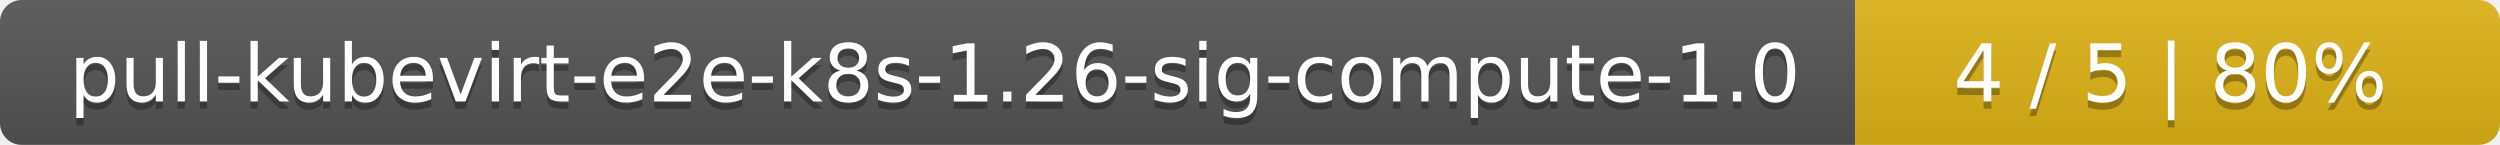
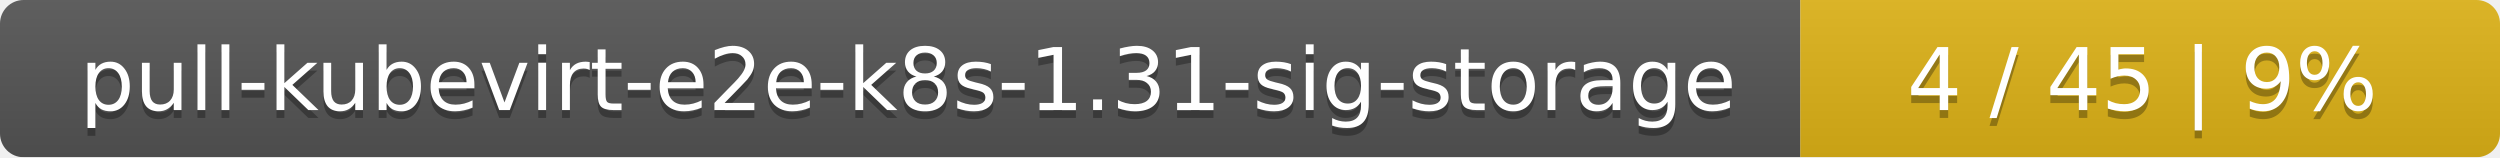
- <svg xmlns="http://www.w3.org/2000/svg" width="345" height="20">
+ <svg xmlns="http://www.w3.org/2000/svg" width="318" height="20">
  <linearGradient id="smooth" x2="0" y2="100%">
    <stop offset="0" stop-color="#bbb" stop-opacity=".1" />
    <stop offset="1" stop-opacity=".1" />
  </linearGradient>
  <mask id="round">
-     <rect width="345" height="20" rx="3" fill="#fff" />
+     <rect width="318" height="20" rx="3" fill="#fff" />
  </mask>
  <g mask="url(#round)">
-     <rect width="256" height="20" fill="#555" />
-     <rect x="256" width="89" height="20" fill="#dfb317" />
-     <rect width="345" height="20" fill="url(#smooth)" />
+     <rect width="229" height="20" fill="#555" />
+     <rect x="229" width="89" height="20" fill="#dfb317" />
+     <rect width="318" height="20" fill="url(#smooth)" />
  </g>
  <g fill="#fff" text-anchor="middle" font-family="DejaVu Sans,Verdana,Geneva,sans-serif" font-size="11">
-     <text x="129" y="15" fill="#010101" fill-opacity=".3">pull-kubevirt-e2e-k8s-1.26-sig-compute-1.0</text>
-     <text x="129" y="14">pull-kubevirt-e2e-k8s-1.26-sig-compute-1.0</text>
-     <text x="299.5" y="15" fill="#010101" fill-opacity=".3">4 / 5    |    80%</text>
-     <text x="299.5" y="14">4 / 5    |    80%</text>
+     <text x="115.5" y="15" fill="#010101" fill-opacity=".3">pull-kubevirt-e2e-k8s-1.31-sig-storage</text>
+     <text x="115.5" y="14">pull-kubevirt-e2e-k8s-1.31-sig-storage</text>
+     <text x="272.5" y="15" fill="#010101" fill-opacity=".3">4 / 45    |    9%</text>
+     <text x="272.5" y="14">4 / 45    |    9%</text>
  </g>
</svg>
